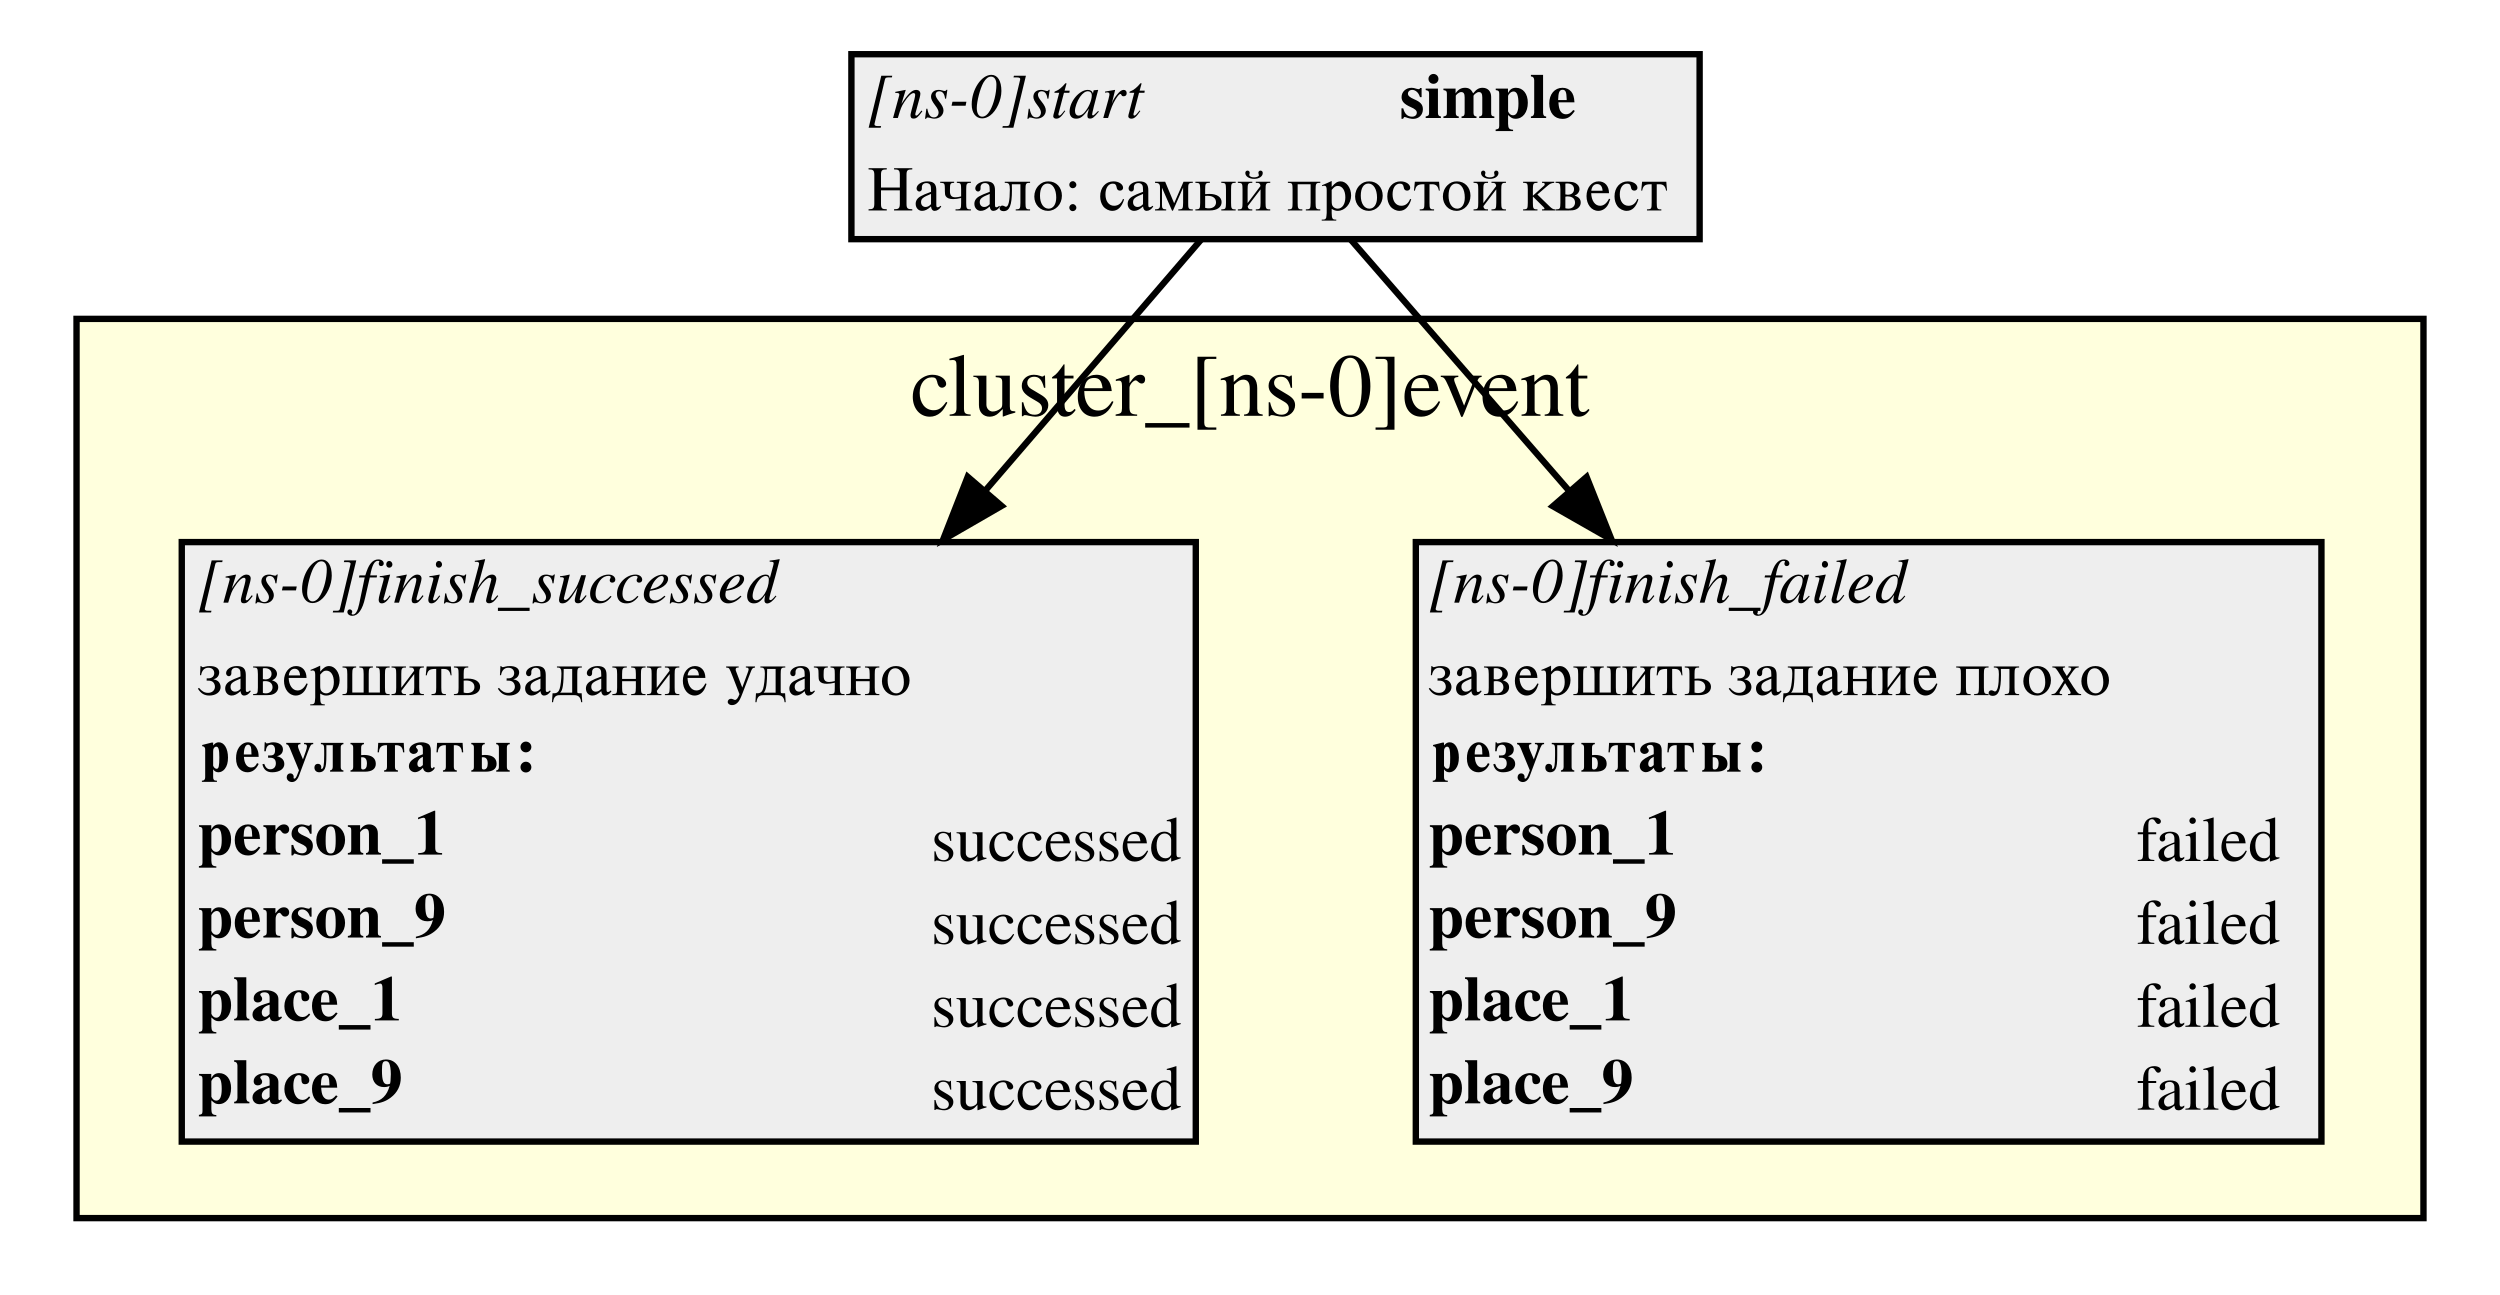
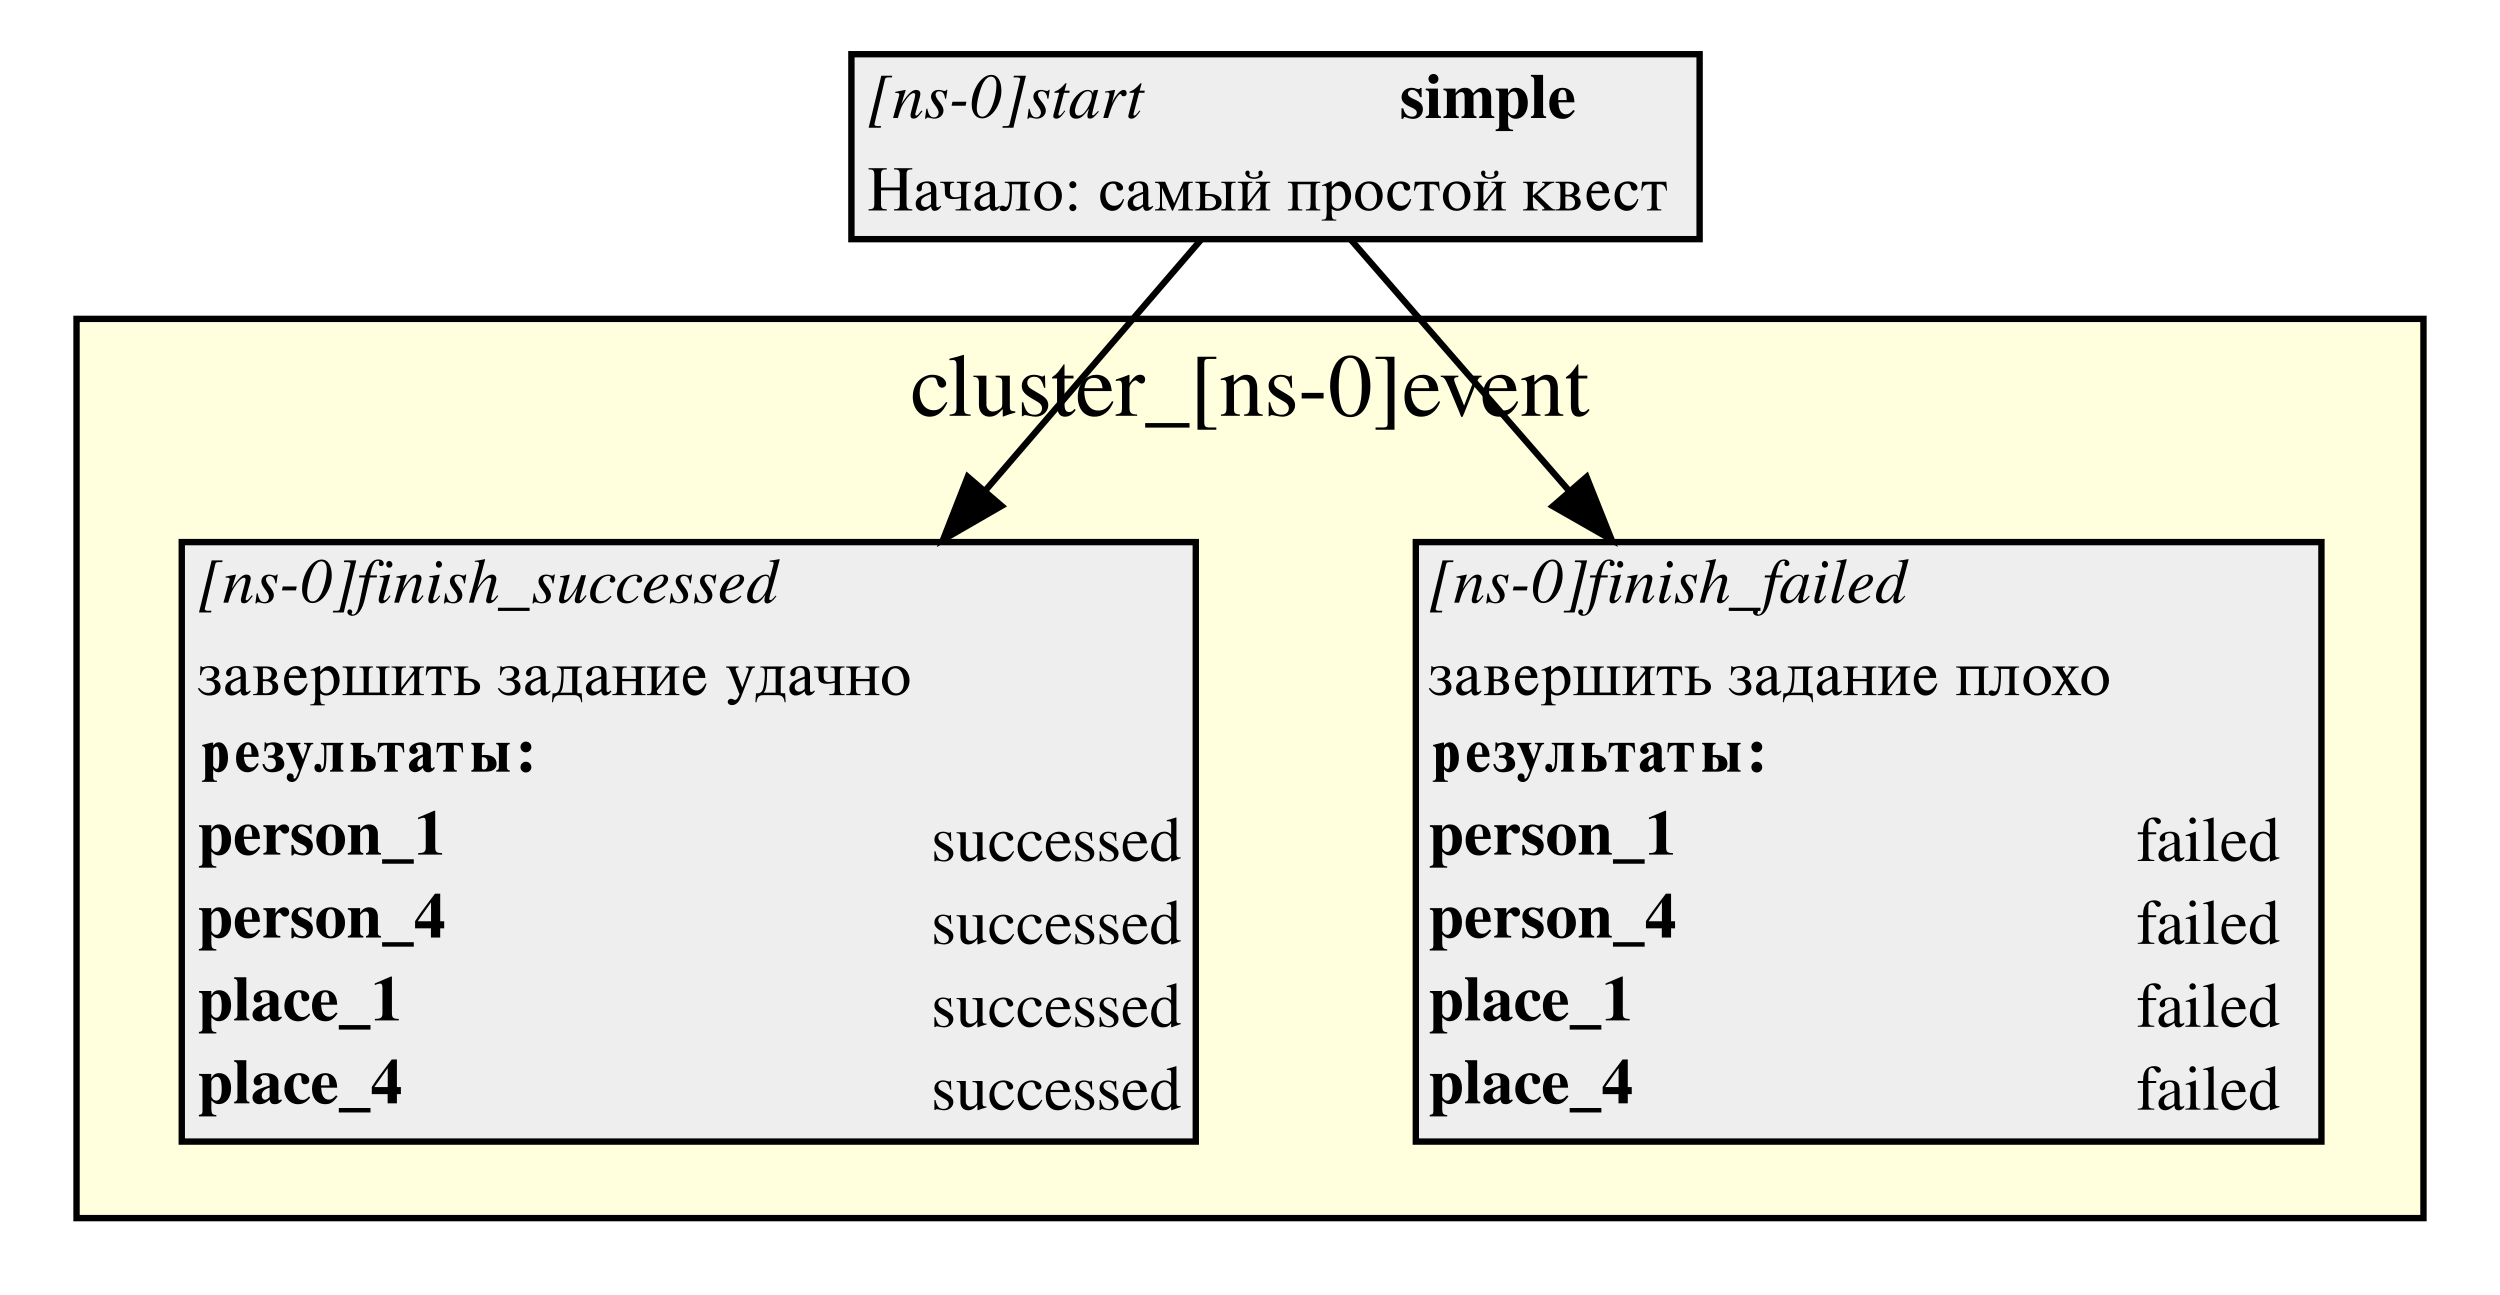
<svg xmlns="http://www.w3.org/2000/svg" width="392pt" height="203pt" viewBox="0.00 0.00 392.00 203.00">
  <g id="graph0" class="graph" transform="scale(1 1) rotate(0) translate(4 199)">
    <polygon fill="white" stroke="white" points="-4,4 -4,-199 388,-199 388,4 -4,4" />
    <g id="clust1" class="cluster">
      <polygon fill="#ffffdd" stroke="black" points="8,-8 8,-149 376,-149 376,-8 8,-8" />
      <text text-anchor="middle" x="192" y="-133.8" font-family="Times,serif" font-size="14.00">cluster_[ns-0]event</text>
    </g>
    <g id="node1" class="node">
      <polygon fill="#eeeeee" stroke="none" points="129.5,-161.5 129.5,-190.5 262.5,-190.5 262.5,-161.5 129.5,-161.5" />
      <text text-anchor="start" x="132" y="-180.5" font-family="Times,serif" font-style="italic" font-size="10.00">[ns-0]start</text>
      <text text-anchor="start" x="215.5" y="-180.5" font-family="Times,serif" font-weight="bold" font-size="10.00">simple</text>
      <text text-anchor="start" x="132" y="-166" font-family="Times,serif" font-size="10.00">Начало: самый простой квест</text>
      <polygon fill="none" stroke="black" points="129.5,-161.5 129.5,-190.5 262.5,-190.5 262.5,-161.5 129.5,-161.5" />
    </g>
    <g id="node2" class="node">
      <polygon fill="#eeeeee" stroke="none" points="218,-20 218,-114 360,-114 360,-20 218,-20" />
      <text text-anchor="start" x="220" y="-104.5" font-family="Times,serif" font-style="italic" font-size="10.00">[ns-0]finish_failed</text>
      <text text-anchor="start" x="220" y="-90" font-family="Times,serif" font-size="10.00">завершить задание плохо</text>
      <polygon fill="#eeeeee" stroke="none" points="219,-73 219,-86 359,-86 359,-73 219,-73" />
      <text text-anchor="start" x="220" y="-78" font-family="Times,serif" font-weight="bold" font-size="10.00">результаты:</text>
      <text text-anchor="start" x="220" y="-65" font-family="Times,serif" font-weight="bold" font-size="10.00">person_1</text>
      <text text-anchor="start" x="331" y="-64" font-family="Times,serif" font-size="10.00">failed</text>
-       <text text-anchor="start" x="220" y="-52" font-family="Times,serif" font-weight="bold" font-size="10.00">person_9</text>
+       <text text-anchor="start" x="220" y="-52" font-family="Times,serif" font-weight="bold" font-size="10.00">person_4</text>
      <text text-anchor="start" x="331" y="-51" font-family="Times,serif" font-size="10.00">failed</text>
      <text text-anchor="start" x="220" y="-39" font-family="Times,serif" font-weight="bold" font-size="10.00">place_1</text>
      <text text-anchor="start" x="331" y="-38" font-family="Times,serif" font-size="10.00">failed</text>
-       <text text-anchor="start" x="220" y="-26" font-family="Times,serif" font-weight="bold" font-size="10.00">place_9</text>
+       <text text-anchor="start" x="220" y="-26" font-family="Times,serif" font-weight="bold" font-size="10.00">place_4</text>
      <text text-anchor="start" x="331" y="-25" font-family="Times,serif" font-size="10.00">failed</text>
      <polygon fill="none" stroke="black" points="218,-20 218,-114 360,-114 360,-20 218,-20" />
    </g>
    <g id="edge2" class="edge">
      <path fill="none" stroke="black" d="M207.779,-161.448C216.602,-151.296 229.302,-136.685 242.046,-122.022" />
      <polygon fill="black" stroke="black" points="244.776,-124.216 248.695,-114.373 239.493,-119.624 244.776,-124.216" />
    </g>
    <g id="node3" class="node">
      <polygon fill="#eeeeee" stroke="none" points="24.5,-20 24.5,-114 183.5,-114 183.5,-20 24.5,-20" />
      <text text-anchor="start" x="27" y="-104.5" font-family="Times,serif" font-style="italic" font-size="10.00">[ns-0]finish_successed</text>
      <text text-anchor="start" x="27" y="-90" font-family="Times,serif" font-size="10.00">завершить задание удачно</text>
      <polygon fill="#eeeeee" stroke="none" points="26,-73 26,-86 183,-86 183,-73 26,-73" />
      <text text-anchor="start" x="27" y="-78" font-family="Times,serif" font-weight="bold" font-size="10.00">результаты:</text>
      <text text-anchor="start" x="27" y="-65" font-family="Times,serif" font-weight="bold" font-size="10.00">person_1</text>
      <text text-anchor="start" x="142" y="-64" font-family="Times,serif" font-size="10.00">successed</text>
-       <text text-anchor="start" x="27" y="-52" font-family="Times,serif" font-weight="bold" font-size="10.00">person_9</text>
+       <text text-anchor="start" x="27" y="-52" font-family="Times,serif" font-weight="bold" font-size="10.00">person_4</text>
      <text text-anchor="start" x="142" y="-51" font-family="Times,serif" font-size="10.00">successed</text>
      <text text-anchor="start" x="27" y="-39" font-family="Times,serif" font-weight="bold" font-size="10.00">place_1</text>
      <text text-anchor="start" x="142" y="-38" font-family="Times,serif" font-size="10.00">successed</text>
-       <text text-anchor="start" x="27" y="-26" font-family="Times,serif" font-weight="bold" font-size="10.00">place_9</text>
+       <text text-anchor="start" x="27" y="-26" font-family="Times,serif" font-weight="bold" font-size="10.00">place_4</text>
      <text text-anchor="start" x="142" y="-25" font-family="Times,serif" font-size="10.00">successed</text>
      <polygon fill="none" stroke="black" points="24.5,-20 24.5,-114 183.5,-114 183.5,-20 24.5,-20" />
    </g>
    <g id="edge1" class="edge">
      <path fill="none" stroke="black" d="M184.348,-161.448C175.619,-151.296 163.056,-136.685 150.449,-122.022" />
      <polygon fill="black" stroke="black" points="153.045,-119.673 143.872,-114.373 147.737,-124.237 153.045,-119.673" />
    </g>
  </g>
</svg>
